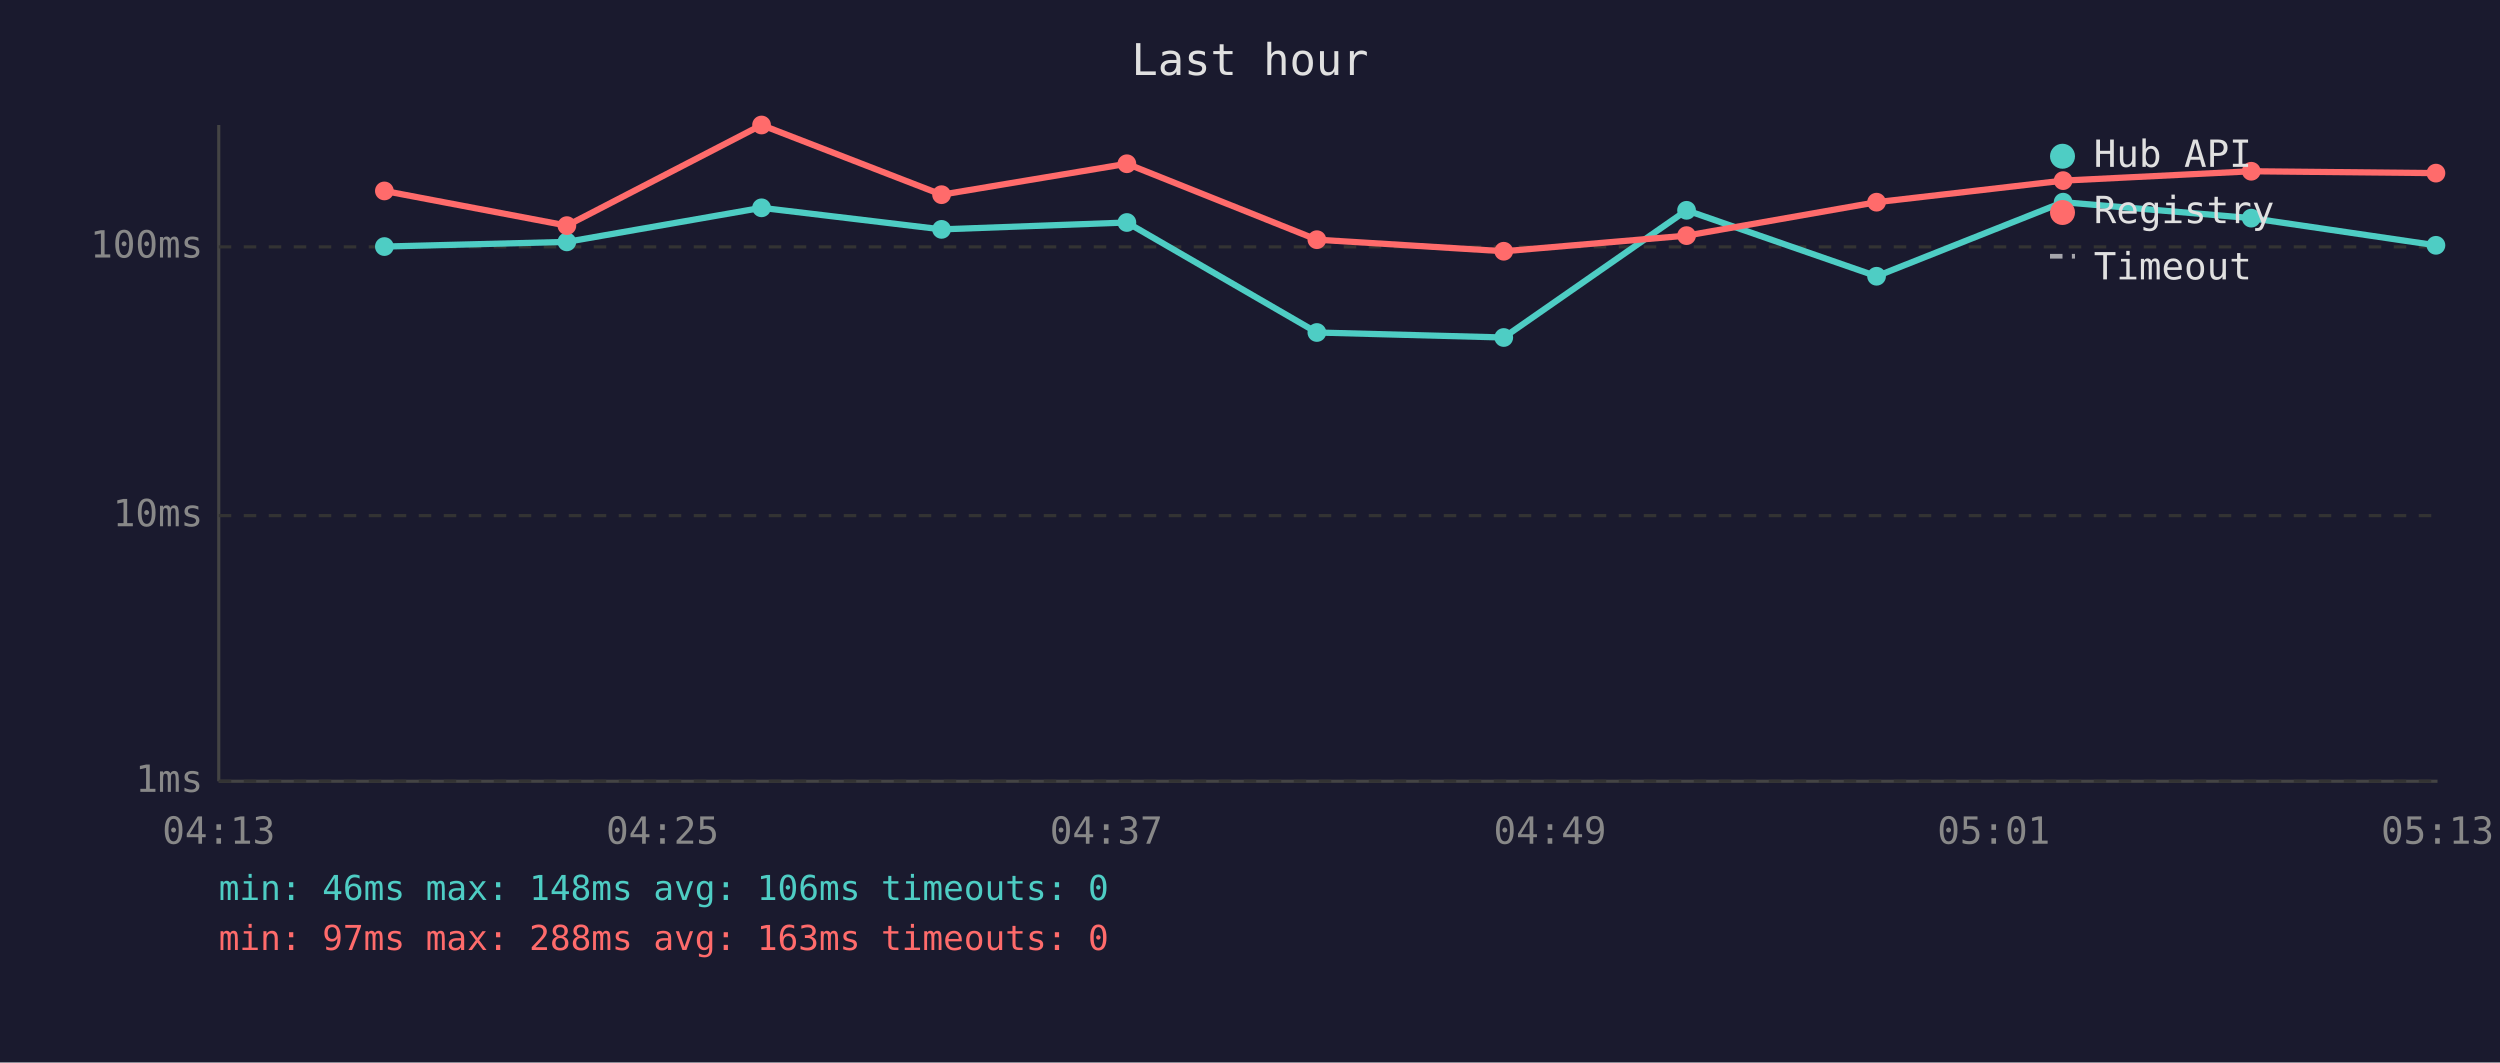
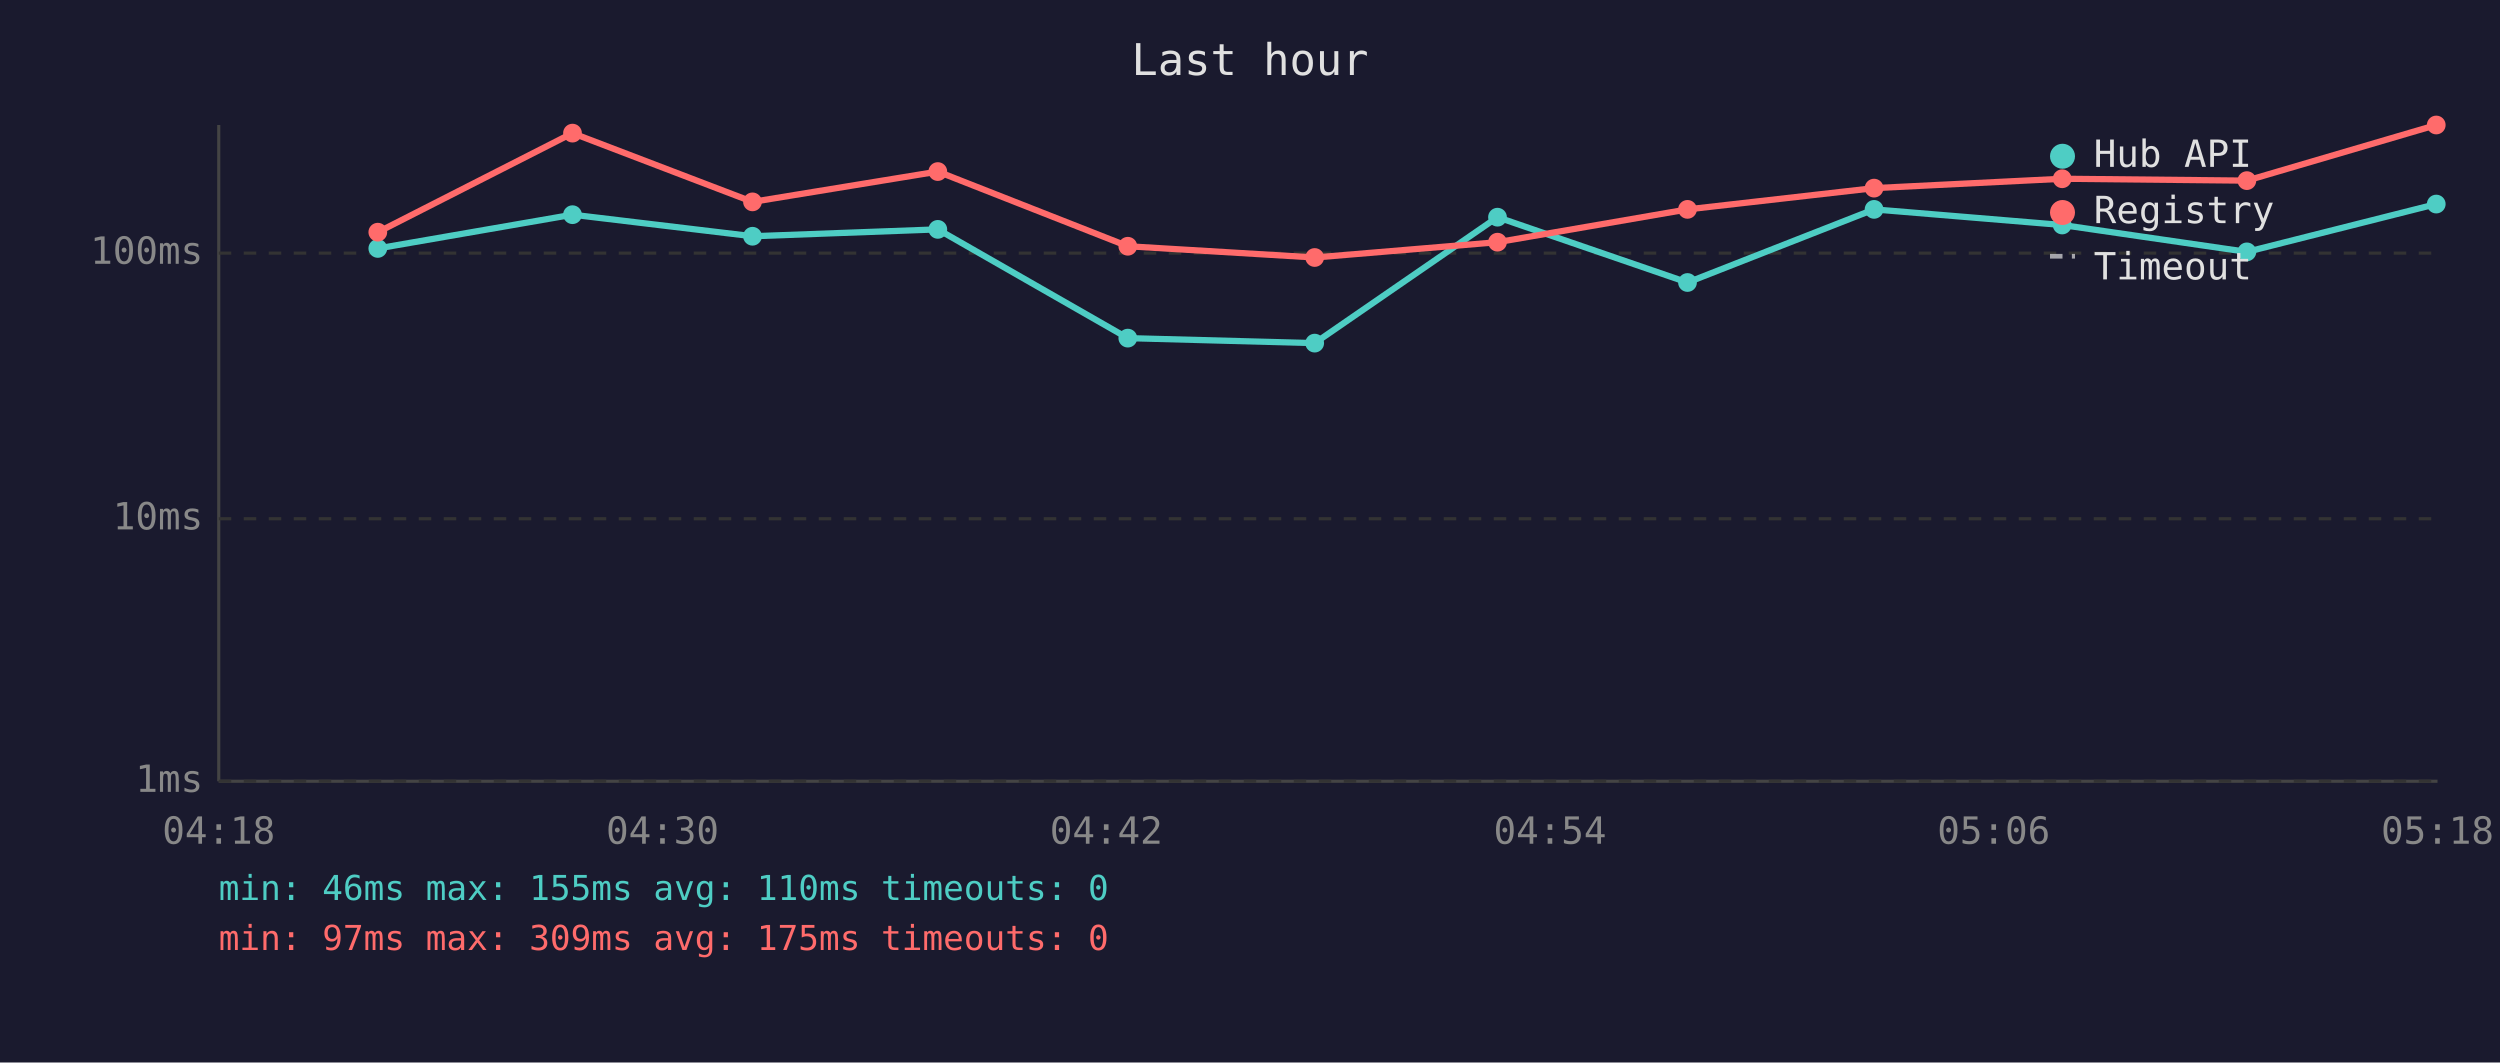
<svg xmlns="http://www.w3.org/2000/svg" viewBox="0 0 800 340" font-family="monospace" font-size="12">
  <rect width="800" height="340" fill="#1a1a2e" />
  <text x="400" y="24" fill="#e0e0e0" font-size="14" text-anchor="middle">Last hour</text>
  <line x1="70" y1="40" x2="70" y2="250" stroke="#444" stroke-width="1" />
  <line x1="70" y1="250" x2="780" y2="250" stroke="#444" stroke-width="1" />
  <line x1="70" y1="250" x2="780" y2="250" stroke="#333" stroke-width="1" stroke-dasharray="4" />
  <text x="65" y="250" fill="#888" text-anchor="end" dominant-baseline="middle">1ms</text>
-   <line x1="70" y1="165" x2="780" y2="165" stroke="#333" stroke-width="1" stroke-dasharray="4" />
-   <text x="65" y="165" fill="#888" text-anchor="end" dominant-baseline="middle">10ms</text>
-   <line x1="70" y1="79" x2="780" y2="79" stroke="#333" stroke-width="1" stroke-dasharray="4" />
-   <text x="65" y="79" fill="#888" text-anchor="end" dominant-baseline="middle">100ms</text>
-   <text x="70" y="270" fill="#888" text-anchor="middle">04:13</text>
-   <text x="212" y="270" fill="#888" text-anchor="middle">04:25</text>
-   <text x="354" y="270" fill="#888" text-anchor="middle">04:37</text>
-   <text x="496" y="270" fill="#888" text-anchor="middle">04:49</text>
-   <text x="638" y="270" fill="#888" text-anchor="middle">05:01</text>
-   <text x="780" y="270" fill="#888" text-anchor="middle">05:13</text>
-   <polyline points="123.0,78.9 181.4,77.4 243.7,66.5 301.3,73.4 360.6,71.2 421.4,106.4 481.2,108.0 539.7,67.3 600.5,88.4 660.2,64.7 720.4,69.8 779.5,78.5" fill="none" stroke="#4ecdc4" stroke-width="2" opacity="1" />
-   <circle cx="123.0" cy="78.9" r="3" fill="#4ecdc4" />
-   <circle cx="181.4" cy="77.4" r="3" fill="#4ecdc4" />
-   <circle cx="243.7" cy="66.5" r="3" fill="#4ecdc4" />
-   <circle cx="301.3" cy="73.4" r="3" fill="#4ecdc4" />
-   <circle cx="360.6" cy="71.2" r="3" fill="#4ecdc4" />
-   <circle cx="421.4" cy="106.4" r="3" fill="#4ecdc4" />
-   <circle cx="481.2" cy="108.0" r="3" fill="#4ecdc4" />
-   <circle cx="539.7" cy="67.3" r="3" fill="#4ecdc4" />
-   <circle cx="600.5" cy="88.4" r="3" fill="#4ecdc4" />
-   <circle cx="660.2" cy="64.7" r="3" fill="#4ecdc4" />
-   <circle cx="720.4" cy="69.8" r="3" fill="#4ecdc4" />
-   <circle cx="779.5" cy="78.5" r="3" fill="#4ecdc4" />
-   <polyline points="123.0,61.1 181.4,72.2 243.7,40.0 301.3,62.3 360.6,52.4 421.4,76.7 481.2,80.4 539.7,75.4 600.5,64.7 660.2,57.8 720.4,54.8 779.5,55.4" fill="none" stroke="#ff6b6b" stroke-width="2" opacity="1" />
-   <circle cx="123.0" cy="61.1" r="3" fill="#ff6b6b" />
-   <circle cx="181.4" cy="72.2" r="3" fill="#ff6b6b" />
-   <circle cx="243.7" cy="40.0" r="3" fill="#ff6b6b" />
-   <circle cx="301.3" cy="62.3" r="3" fill="#ff6b6b" />
-   <circle cx="360.6" cy="52.4" r="3" fill="#ff6b6b" />
-   <circle cx="421.4" cy="76.7" r="3" fill="#ff6b6b" />
-   <circle cx="481.2" cy="80.4" r="3" fill="#ff6b6b" />
-   <circle cx="539.7" cy="75.4" r="3" fill="#ff6b6b" />
-   <circle cx="600.5" cy="64.7" r="3" fill="#ff6b6b" />
-   <circle cx="660.2" cy="57.8" r="3" fill="#ff6b6b" />
-   <circle cx="720.4" cy="54.8" r="3" fill="#ff6b6b" />
-   <circle cx="779.5" cy="55.4" r="3" fill="#ff6b6b" />
+   <line x1="70" y1="166" x2="780" y2="166" stroke="#333" stroke-width="1" stroke-dasharray="4" />
+   <text x="65" y="166" fill="#888" text-anchor="end" dominant-baseline="middle">10ms</text>
+   <line x1="70" y1="81" x2="780" y2="81" stroke="#333" stroke-width="1" stroke-dasharray="4" />
+   <text x="65" y="81" fill="#888" text-anchor="end" dominant-baseline="middle">100ms</text>
+   <text x="70" y="270" fill="#888" text-anchor="middle">04:18</text>
+   <text x="212" y="270" fill="#888" text-anchor="middle">04:30</text>
+   <text x="354" y="270" fill="#888" text-anchor="middle">04:42</text>
+   <text x="496" y="270" fill="#888" text-anchor="middle">04:54</text>
+   <text x="638" y="270" fill="#888" text-anchor="middle">05:06</text>
+   <text x="780" y="270" fill="#888" text-anchor="middle">05:18</text>
+   <polyline points="120.9,79.5 183.2,68.7 240.8,75.6 300.1,73.4 360.9,108.2 420.7,109.8 479.2,69.5 540.0,90.4 599.7,67.0 659.9,72.0 719.0,80.6 779.6,65.3" fill="none" stroke="#4ecdc4" stroke-width="2" opacity="1" />
+   <circle cx="120.9" cy="79.5" r="3" fill="#4ecdc4" />
+   <circle cx="183.2" cy="68.7" r="3" fill="#4ecdc4" />
+   <circle cx="240.8" cy="75.6" r="3" fill="#4ecdc4" />
+   <circle cx="300.1" cy="73.4" r="3" fill="#4ecdc4" />
+   <circle cx="360.9" cy="108.2" r="3" fill="#4ecdc4" />
+   <circle cx="420.7" cy="109.8" r="3" fill="#4ecdc4" />
+   <circle cx="479.2" cy="69.5" r="3" fill="#4ecdc4" />
+   <circle cx="540.0" cy="90.4" r="3" fill="#4ecdc4" />
+   <circle cx="599.7" cy="67.0" r="3" fill="#4ecdc4" />
+   <circle cx="659.9" cy="72.0" r="3" fill="#4ecdc4" />
+   <circle cx="719.0" cy="80.6" r="3" fill="#4ecdc4" />
+   <circle cx="779.6" cy="65.3" r="3" fill="#4ecdc4" />
+   <polyline points="120.9,74.3 183.2,42.6 240.8,64.6 300.1,54.9 360.9,78.8 420.7,82.4 479.2,77.5 540.0,67.0 599.7,60.2 659.9,57.2 719.0,57.8 779.6,40.0" fill="none" stroke="#ff6b6b" stroke-width="2" opacity="1" />
+   <circle cx="120.9" cy="74.3" r="3" fill="#ff6b6b" />
+   <circle cx="183.2" cy="42.6" r="3" fill="#ff6b6b" />
+   <circle cx="240.8" cy="64.6" r="3" fill="#ff6b6b" />
+   <circle cx="300.1" cy="54.9" r="3" fill="#ff6b6b" />
+   <circle cx="360.9" cy="78.8" r="3" fill="#ff6b6b" />
+   <circle cx="420.7" cy="82.4" r="3" fill="#ff6b6b" />
+   <circle cx="479.2" cy="77.5" r="3" fill="#ff6b6b" />
+   <circle cx="540.0" cy="67.0" r="3" fill="#ff6b6b" />
+   <circle cx="599.7" cy="60.2" r="3" fill="#ff6b6b" />
+   <circle cx="659.9" cy="57.2" r="3" fill="#ff6b6b" />
+   <circle cx="719.0" cy="57.8" r="3" fill="#ff6b6b" />
+   <circle cx="779.6" cy="40.0" r="3" fill="#ff6b6b" />
  <circle cx="660" cy="50" r="4" fill="#4ecdc4" />
  <text x="670" y="50" fill="#e0e0e0" dominant-baseline="middle">Hub API</text>
  <circle cx="660" cy="68" r="4" fill="#ff6b6b" />
  <text x="670" y="68" fill="#e0e0e0" dominant-baseline="middle">Registry</text>
  <line x1="656" y1="82" x2="664" y2="82" stroke="#e0e0e0" stroke-width="1.5" stroke-dasharray="4,3" opacity="0.7" />
  <text x="670" y="86" fill="#e0e0e0" dominant-baseline="middle">Timeout</text>
-   <text x="70" y="288" fill="#4ecdc4" font-size="11">min: 46ms  max: 148ms  avg: 106ms  timeouts: 0</text>
-   <text x="70" y="304" fill="#ff6b6b" font-size="11">min: 97ms  max: 288ms  avg: 163ms  timeouts: 0</text>
+   <text x="70" y="288" fill="#4ecdc4" font-size="11">min: 46ms  max: 155ms  avg: 110ms  timeouts: 0</text>
+   <text x="70" y="304" fill="#ff6b6b" font-size="11">min: 97ms  max: 309ms  avg: 175ms  timeouts: 0</text>
</svg>
